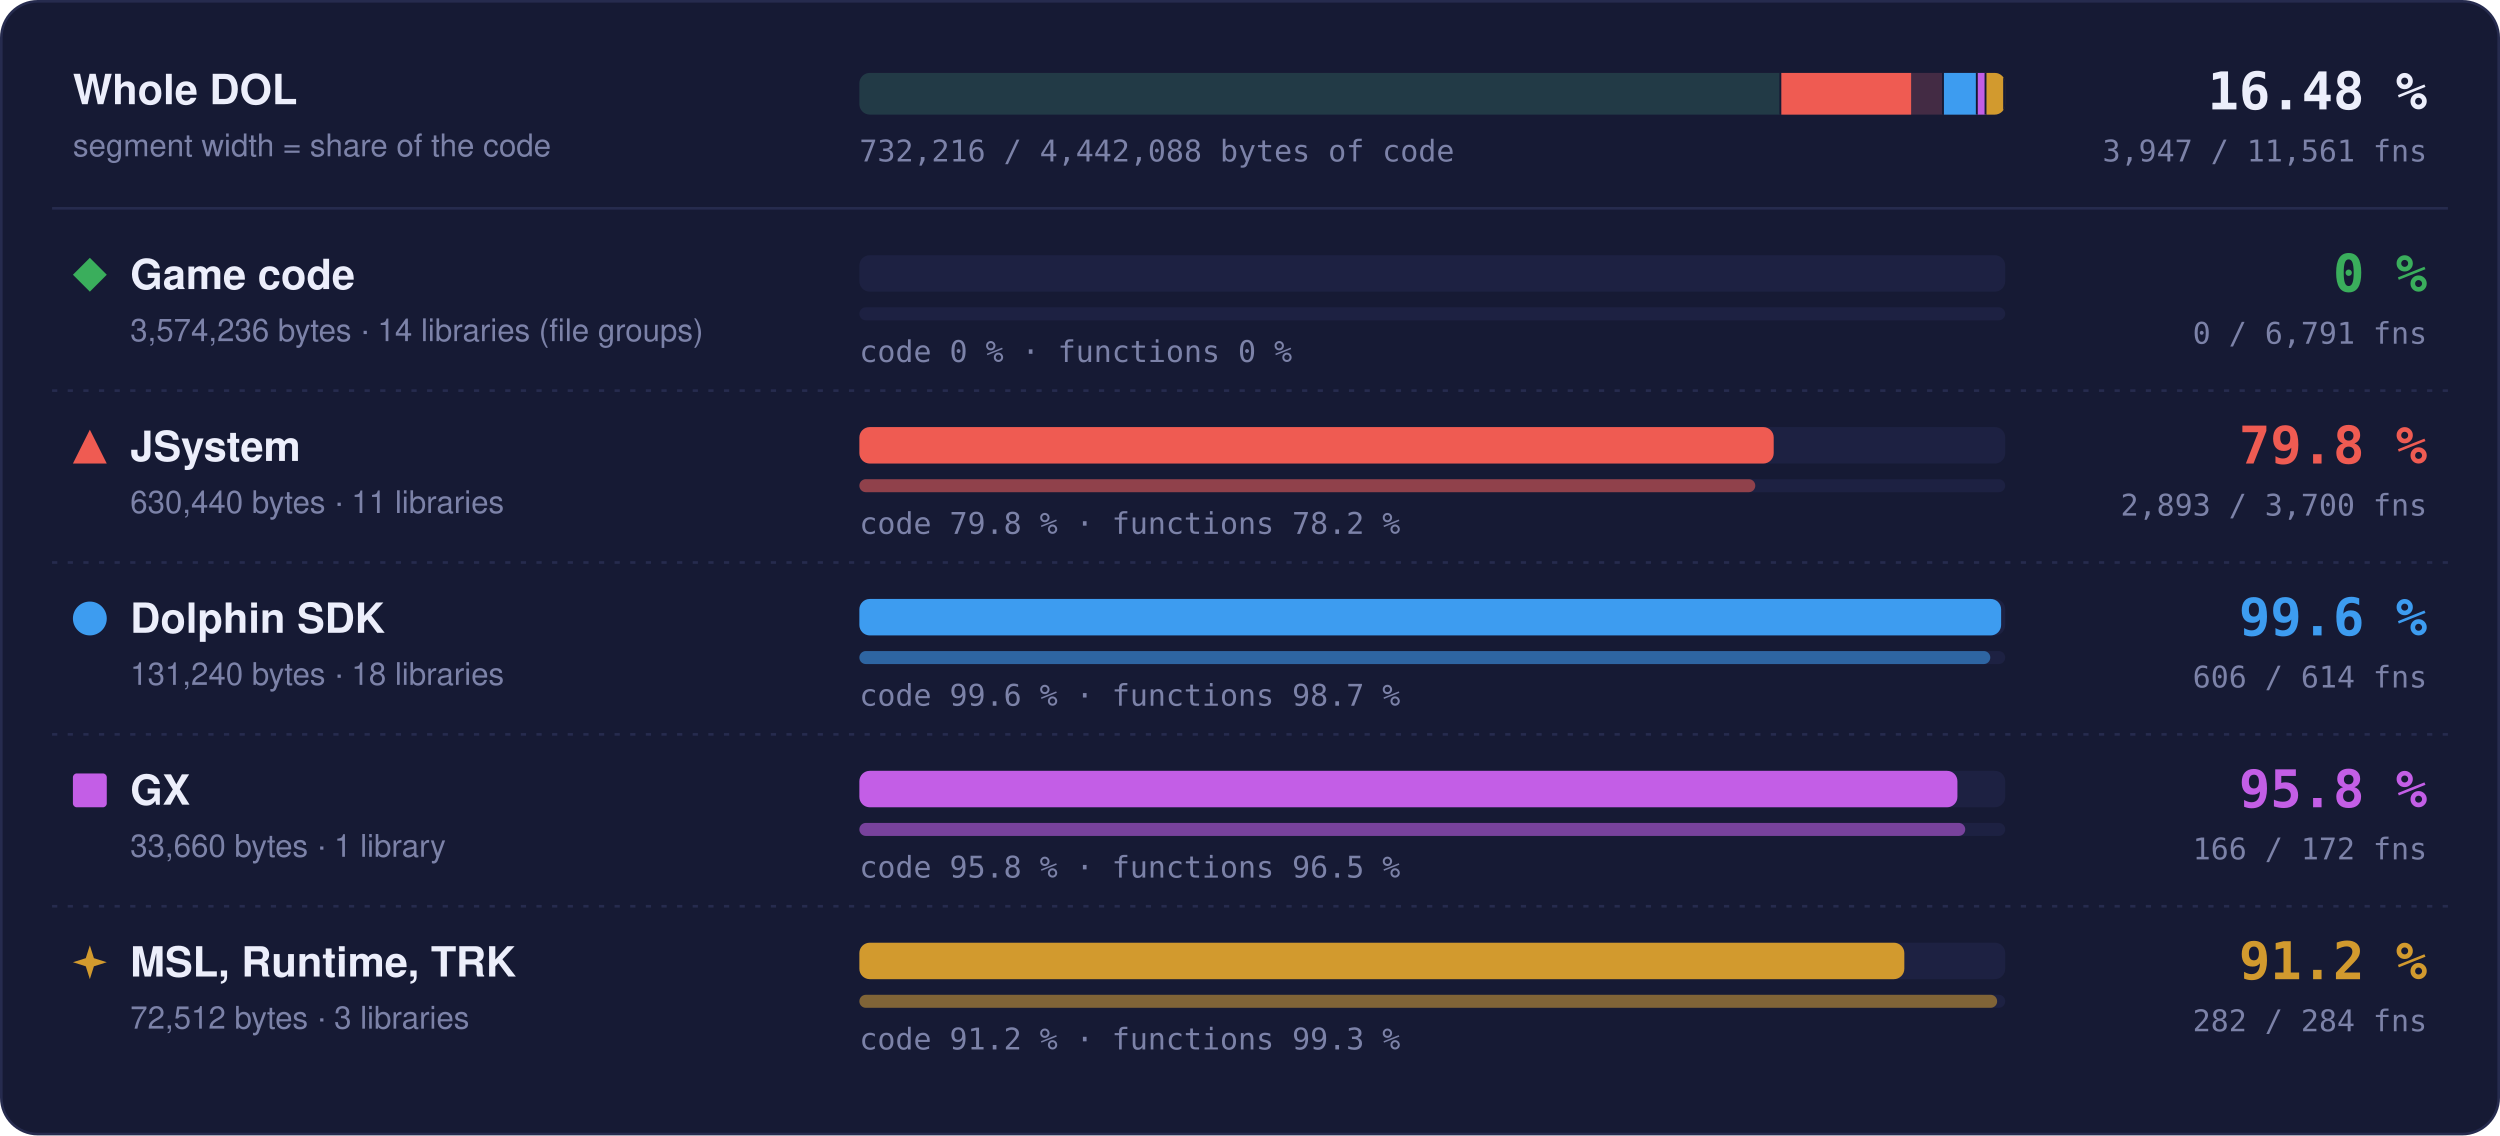
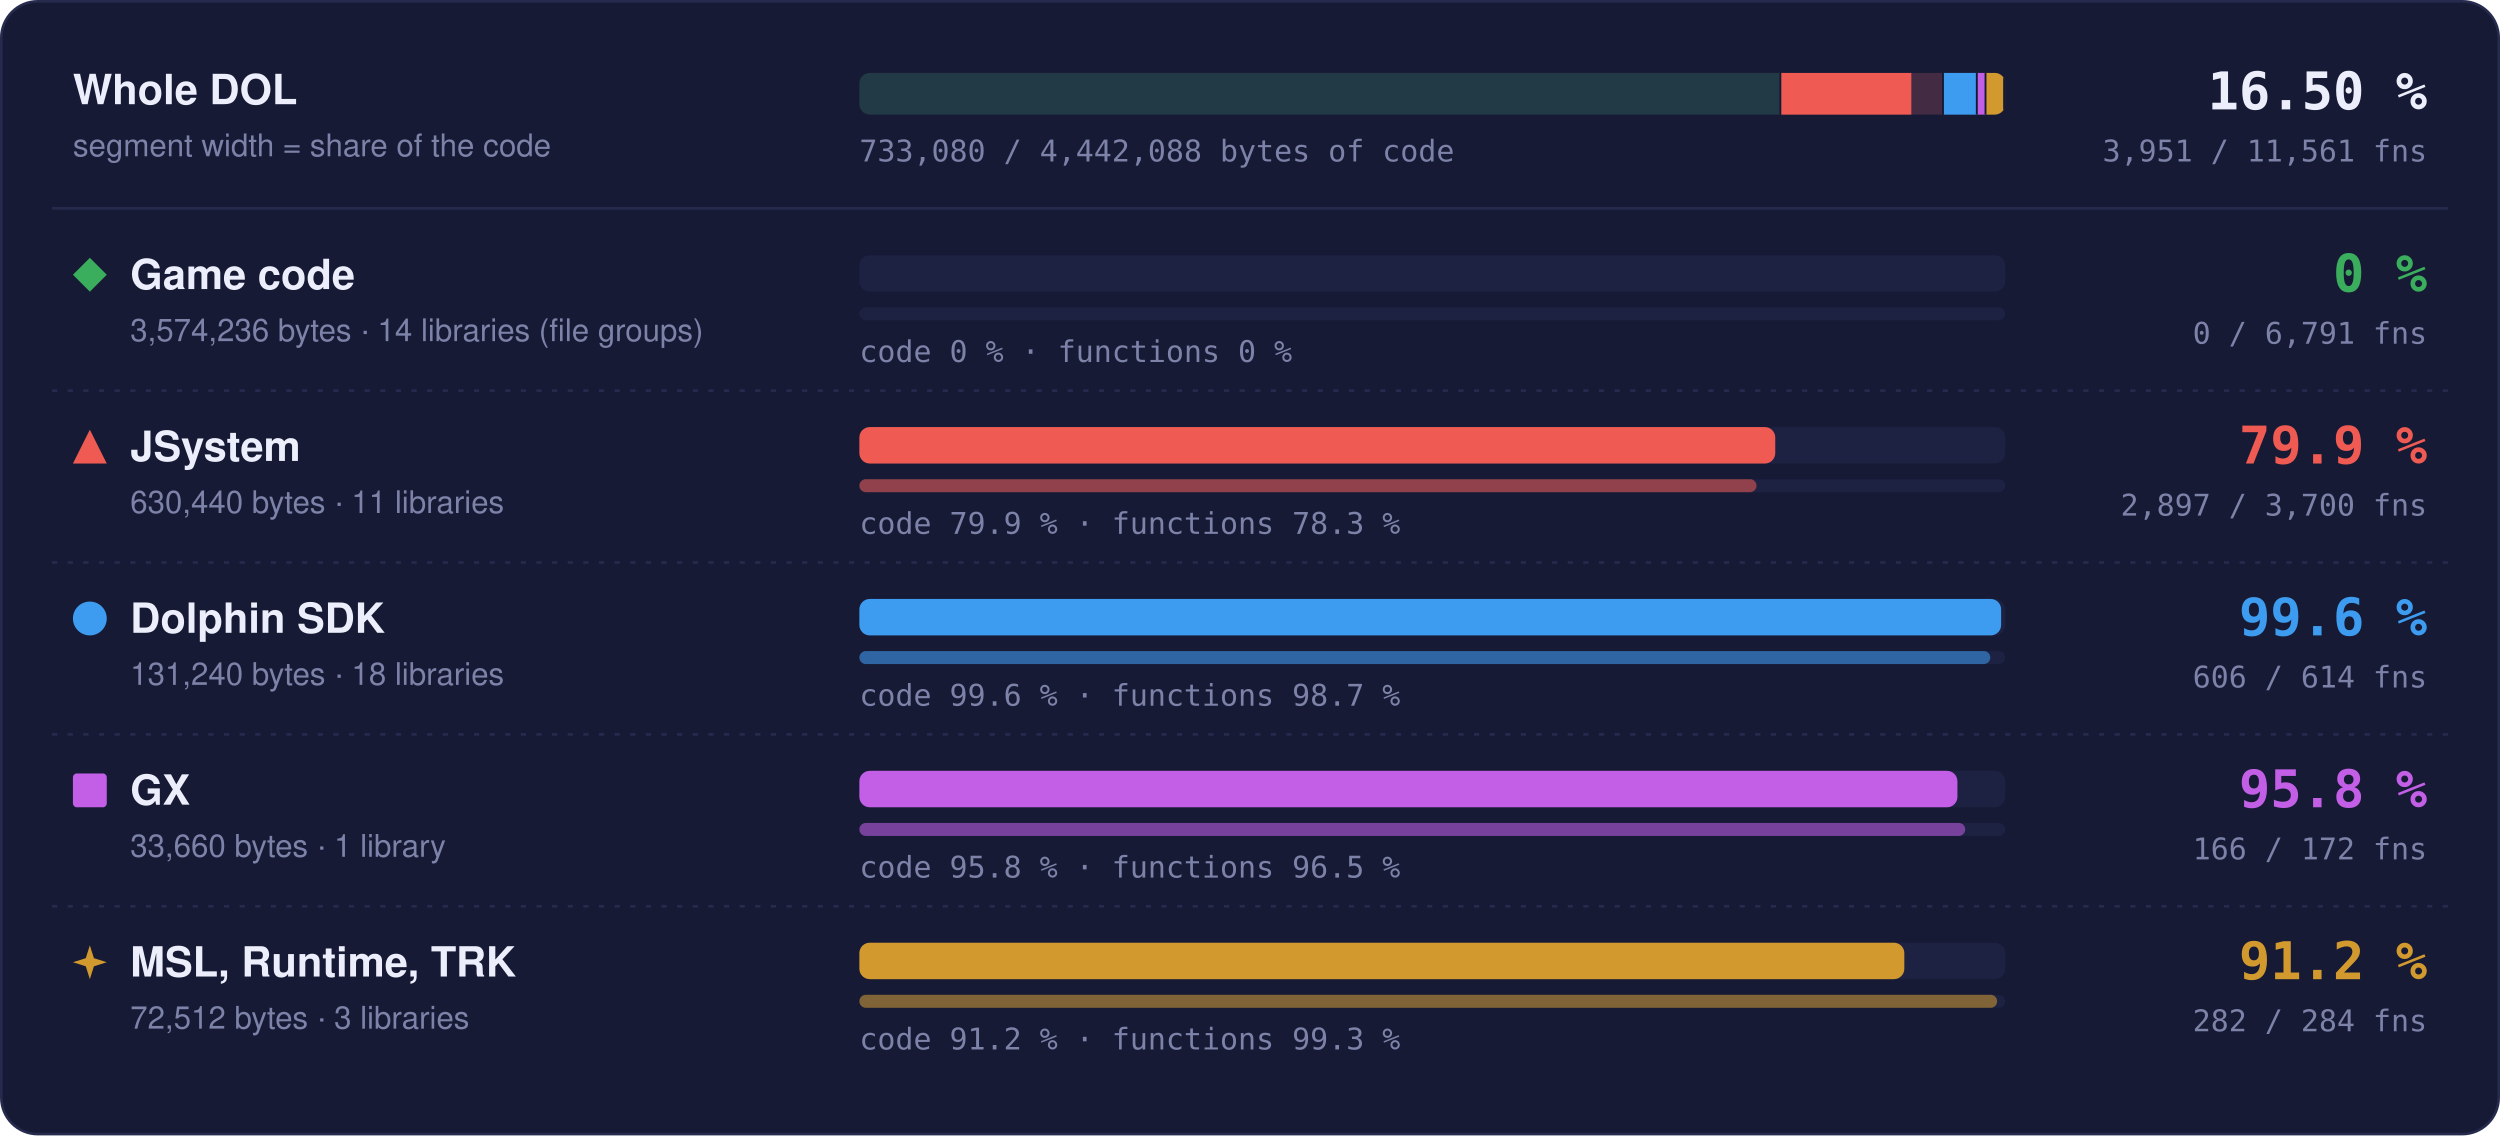
- <svg xmlns="http://www.w3.org/2000/svg" width="960" height="436" viewBox="0 0 960 436" role="img" aria-label="Matched code and functions per region: Game code 0 % of code, 0 of 6791 functions; JSystem 79.8 % of code, 2893 of 3700 functions; Dolphin SDK 99.6 % of code, 606 of 614 functions; GX 95.8 % of code, 166 of 172 functions; MSL, Runtime, TRK 91.2 % of code, 282 of 284 functions">
+ <svg xmlns="http://www.w3.org/2000/svg" width="960" height="436" viewBox="0 0 960 436" role="img" aria-label="Matched code and functions per region: Game code 0 % of code, 0 of 6791 functions; JSystem 79.9 % of code, 2897 of 3700 functions; Dolphin SDK 99.6 % of code, 606 of 614 functions; GX 95.8 % of code, 166 of 172 functions; MSL, Runtime, TRK 91.2 % of code, 282 of 284 functions">
  <style>text { font-family: -apple-system, BlinkMacSystemFont, 'Segoe UI', Helvetica, Arial, sans-serif; } .mono { font-family: ui-monospace, SFMono-Regular, 'SF Mono', Menlo, Consolas, monospace; } .grow { transform-box: fill-box; transform-origin: 0 50%; animation: grow 1.4s cubic-bezier(.2,.8,.2,1) both; } @keyframes grow { from { transform: scaleX(0); } } @media (prefers-reduced-motion: reduce) { * { animation: none !important; } }</style>
  <rect x="0.5" y="0.5" width="959" height="435" rx="14" fill="#161a34" stroke="#262b4e" />
  <text x="28" y="40" font-size="16" font-weight="700" fill="#eceefb">Whole DOL</text>
  <text x="28" y="60" font-size="12" fill="#7c82a8">segment width = share of the code</text>
  <rect x="330" y="28" width="440" height="16" rx="4" fill="#1d2142" />
  <clipPath id="wb">
    <rect x="330" y="28" width="440" height="16" rx="4" />
  </clipPath>
  <g clip-path="url(#wb)">
    <rect x="330.00" y="28" width="354.04" height="16" fill="#3aae5c" fill-opacity="0.18" />
    <rect x="683.29" y="28" width="1.5" height="16" fill="#161a34" />
    <rect x="684.04" y="28" width="62.45" height="16" fill="#ef5b52" fill-opacity="0.18" />
-     <rect class="grow" x="684.04" y="28" width="49.83" height="16" fill="#ef5b52" />
+     <rect class="grow" x="684.04" y="28" width="49.91" height="16" fill="#ef5b52" />
    <rect x="745.73" y="28" width="1.5" height="16" fill="#161a34" />
    <rect x="746.48" y="28" width="13.00" height="16" fill="#3d9cf0" fill-opacity="0.18" />
    <rect class="grow" x="746.48" y="28" width="12.95" height="16" fill="#3d9cf0" />
    <rect x="758.73" y="28" width="1.5" height="16" fill="#161a34" />
    <rect x="759.48" y="28" width="3.33" height="16" fill="#c35ee6" fill-opacity="0.18" />
    <rect class="grow" x="759.48" y="28" width="3.20" height="16" fill="#c35ee6" />
    <rect x="762.07" y="28" width="1.5" height="16" fill="#161a34" />
    <rect x="762.82" y="28" width="7.18" height="16" fill="#d29a2e" fill-opacity="0.18" />
    <rect class="grow" x="762.82" y="28" width="6.55" height="16" fill="#d29a2e" />
    <rect x="769.25" y="28" width="1.5" height="16" fill="#161a34" />
  </g>
-   <text x="932" y="42" text-anchor="end" class="mono" font-size="20" font-weight="700" fill="#eceefb">16.48 %</text>
-   <text x="932" y="62" text-anchor="end" class="mono" font-size="11.5" fill="#7c82a8">3,947 / 11,561 fns</text>
-   <text x="330" y="62" class="mono" font-size="11.5" fill="#7c82a8">732,216 / 4,442,088 bytes of code</text>
+   <text x="932" y="42" text-anchor="end" class="mono" font-size="20" font-weight="700" fill="#eceefb">16.50 %</text>
+   <text x="932" y="62" text-anchor="end" class="mono" font-size="11.5" fill="#7c82a8">3,951 / 11,561 fns</text>
+   <text x="330" y="62" class="mono" font-size="11.5" fill="#7c82a8">733,080 / 4,442,088 bytes of code</text>
  <line x1="20" x2="940" y1="80" y2="80" stroke="#262b4e" />
  <g fill="#3aae5c">
    <path d="M34.5 99L41 105.5L34.5 112L28 105.5Z" />
  </g>
  <text x="50" y="111" font-size="16" font-weight="700" fill="#eceefb">Game code</text>
  <text x="50" y="131" font-size="12" fill="#7c82a8">3,574,236 bytes · 14 libraries (file groups)</text>
  <rect x="330" y="98" width="440" height="14" rx="4" fill="#1d2142" />
  <rect x="330" y="118" width="440" height="5" rx="2.5" fill="#1d2142" />
  <text x="330" y="139" class="mono" font-size="11.5" fill="#7c82a8">code 0 % · functions 0 %</text>
  <text x="932" y="112" text-anchor="end" class="mono" font-size="20" font-weight="700" fill="#3aae5c">0 %</text>
  <text x="932" y="132" text-anchor="end" class="mono" font-size="11.5" fill="#7c82a8">0 / 6,791 fns</text>
  <line x1="20" x2="940" y1="150" y2="150" stroke="#262b4e" stroke-dasharray="2 4" />
  <g fill="#ef5b52">
    <path d="M34.5 165L41 178L28 178Z" />
  </g>
  <text x="50" y="177" font-size="16" font-weight="700" fill="#eceefb">JSystem</text>
  <text x="50" y="197" font-size="12" fill="#7c82a8">630,440 bytes · 11 libraries</text>
  <rect x="330" y="164" width="440" height="14" rx="4" fill="#1d2142" />
-   <rect class="grow" style="animation-delay:0.1s" x="330" y="164" width="351.10" height="14" rx="4" fill="#ef5b52" />
+   <rect class="grow" style="animation-delay:0.1s" x="330" y="164" width="351.70" height="14" rx="4" fill="#ef5b52" />
  <rect x="330" y="184" width="440" height="5" rx="2.5" fill="#1d2142" />
-   <rect class="grow" style="animation-delay:0.3s" x="330" y="184" width="344.03" height="5" rx="2.5" fill="#ef5b52" fill-opacity="0.55" />
-   <text x="330" y="205" class="mono" font-size="11.5" fill="#7c82a8">code 79.8 % · functions 78.2 %</text>
-   <text x="932" y="178" text-anchor="end" class="mono" font-size="20" font-weight="700" fill="#ef5b52">79.8 %</text>
-   <text x="932" y="198" text-anchor="end" class="mono" font-size="11.5" fill="#7c82a8">2,893 / 3,700 fns</text>
+   <rect class="grow" style="animation-delay:0.3s" x="330" y="184" width="344.51" height="5" rx="2.5" fill="#ef5b52" fill-opacity="0.55" />
+   <text x="330" y="205" class="mono" font-size="11.5" fill="#7c82a8">code 79.9 % · functions 78.3 %</text>
+   <text x="932" y="178" text-anchor="end" class="mono" font-size="20" font-weight="700" fill="#ef5b52">79.9 %</text>
+   <text x="932" y="198" text-anchor="end" class="mono" font-size="11.5" fill="#7c82a8">2,897 / 3,700 fns</text>
  <line x1="20" x2="940" y1="216" y2="216" stroke="#262b4e" stroke-dasharray="2 4" />
  <g fill="#3d9cf0">
    <circle cx="34.5" cy="237.5" r="6.5" />
  </g>
  <text x="50" y="243" font-size="16" font-weight="700" fill="#eceefb">Dolphin SDK</text>
  <text x="50" y="263" font-size="12" fill="#7c82a8">131,240 bytes · 18 libraries</text>
  <rect x="330" y="230" width="440" height="14" rx="4" fill="#1d2142" />
  <rect class="grow" style="animation-delay:0.2s" x="330" y="230" width="438.43" height="14" rx="4" fill="#3d9cf0" />
  <rect x="330" y="250" width="440" height="5" rx="2.5" fill="#1d2142" />
  <rect class="grow" style="animation-delay:0.4s" x="330" y="250" width="434.27" height="5" rx="2.5" fill="#3d9cf0" fill-opacity="0.55" />
  <text x="330" y="271" class="mono" font-size="11.5" fill="#7c82a8">code 99.6 % · functions 98.7 %</text>
  <text x="932" y="244" text-anchor="end" class="mono" font-size="20" font-weight="700" fill="#3d9cf0">99.6 %</text>
  <text x="932" y="264" text-anchor="end" class="mono" font-size="11.5" fill="#7c82a8">606 / 614 fns</text>
  <line x1="20" x2="940" y1="282" y2="282" stroke="#262b4e" stroke-dasharray="2 4" />
  <g fill="#c35ee6">
    <rect x="28" y="297" width="13" height="13" rx="1.5" />
  </g>
  <text x="50" y="309" font-size="16" font-weight="700" fill="#eceefb">GX</text>
  <text x="50" y="329" font-size="12" fill="#7c82a8">33,660 bytes · 1 library</text>
  <rect x="330" y="296" width="440" height="14" rx="4" fill="#1d2142" />
  <rect class="grow" style="animation-delay:0.3s" x="330" y="296" width="421.65" height="14" rx="4" fill="#c35ee6" />
  <rect x="330" y="316" width="440" height="5" rx="2.5" fill="#1d2142" />
  <rect class="grow" style="animation-delay:0.5s" x="330" y="316" width="424.65" height="5" rx="2.5" fill="#c35ee6" fill-opacity="0.55" />
  <text x="330" y="337" class="mono" font-size="11.5" fill="#7c82a8">code 95.8 % · functions 96.5 %</text>
  <text x="932" y="310" text-anchor="end" class="mono" font-size="20" font-weight="700" fill="#c35ee6">95.8 %</text>
  <text x="932" y="330" text-anchor="end" class="mono" font-size="11.5" fill="#7c82a8">166 / 172 fns</text>
  <line x1="20" x2="940" y1="348" y2="348" stroke="#262b4e" stroke-dasharray="2 4" />
  <g fill="#d29a2e">
    <path d="M34.5 363L36.06 367.94L41 369.5L36.06 371.06L34.5 376L32.94 371.06L28 369.5L32.94 367.94Z" />
  </g>
  <text x="50" y="375" font-size="16" font-weight="700" fill="#eceefb">MSL, Runtime, TRK</text>
  <text x="50" y="395" font-size="12" fill="#7c82a8">72,512 bytes · 3 libraries</text>
  <rect x="330" y="362" width="440" height="14" rx="4" fill="#1d2142" />
  <rect class="grow" style="animation-delay:0.4s" x="330" y="362" width="401.26" height="14" rx="4" fill="#d29a2e" />
  <rect x="330" y="382" width="440" height="5" rx="2.5" fill="#1d2142" />
  <rect class="grow" style="animation-delay:0.6s" x="330" y="382" width="436.90" height="5" rx="2.5" fill="#d29a2e" fill-opacity="0.55" />
  <text x="330" y="403" class="mono" font-size="11.5" fill="#7c82a8">code 91.2 % · functions 99.3 %</text>
  <text x="932" y="376" text-anchor="end" class="mono" font-size="20" font-weight="700" fill="#d29a2e">91.2 %</text>
  <text x="932" y="396" text-anchor="end" class="mono" font-size="11.5" fill="#7c82a8">282 / 284 fns</text>
</svg>
